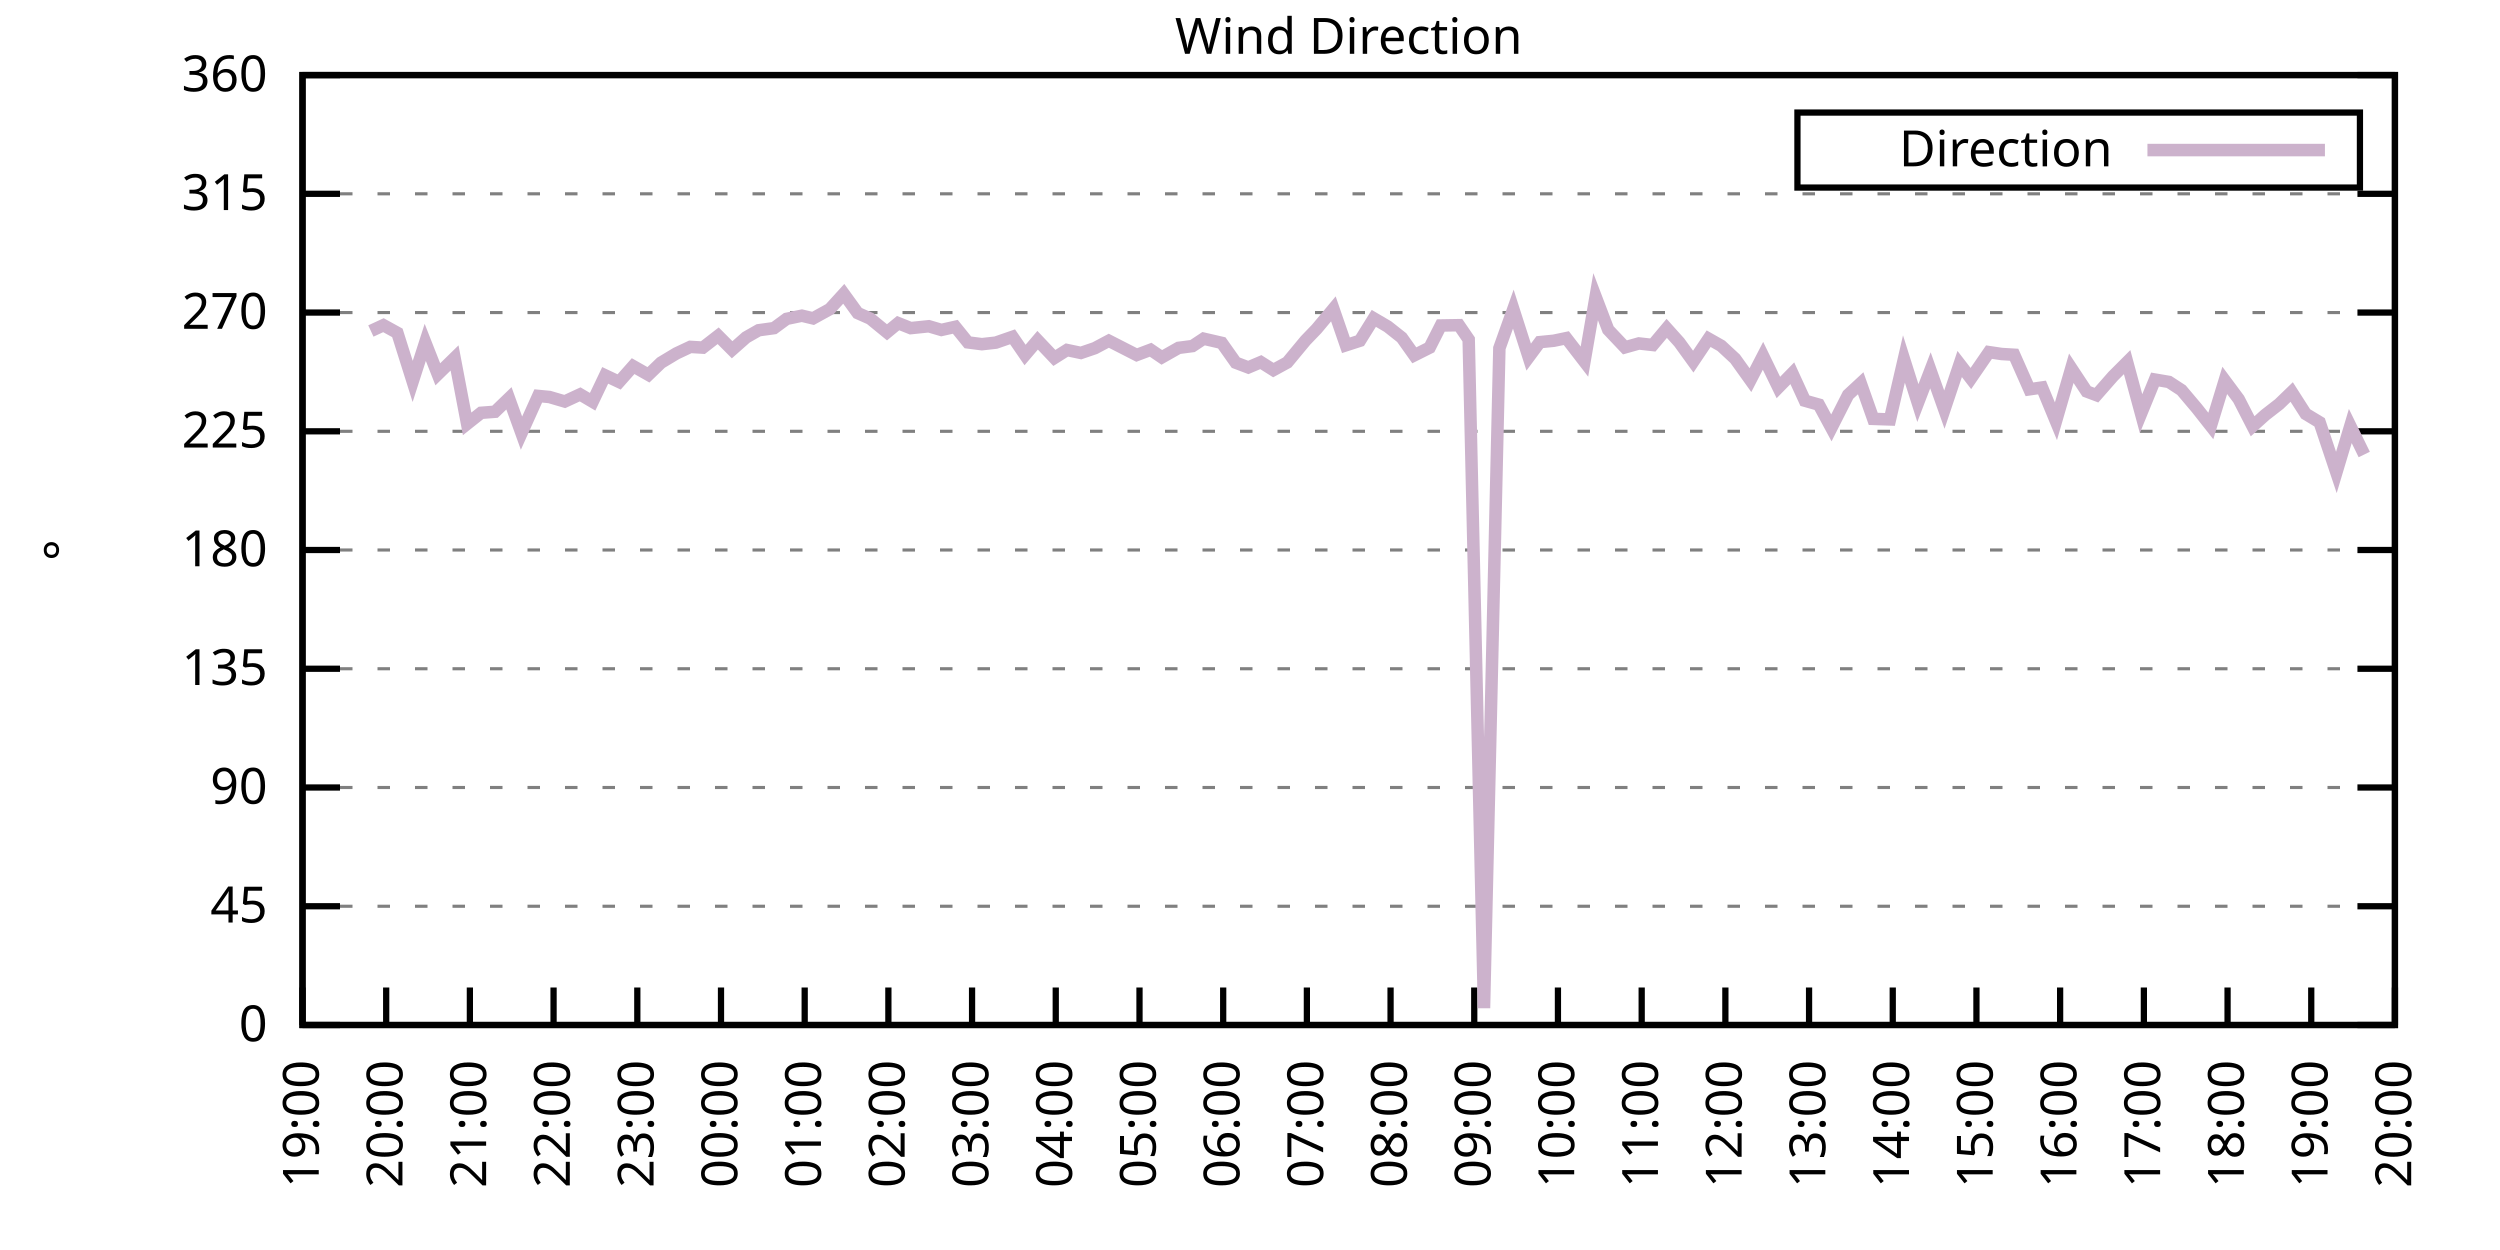
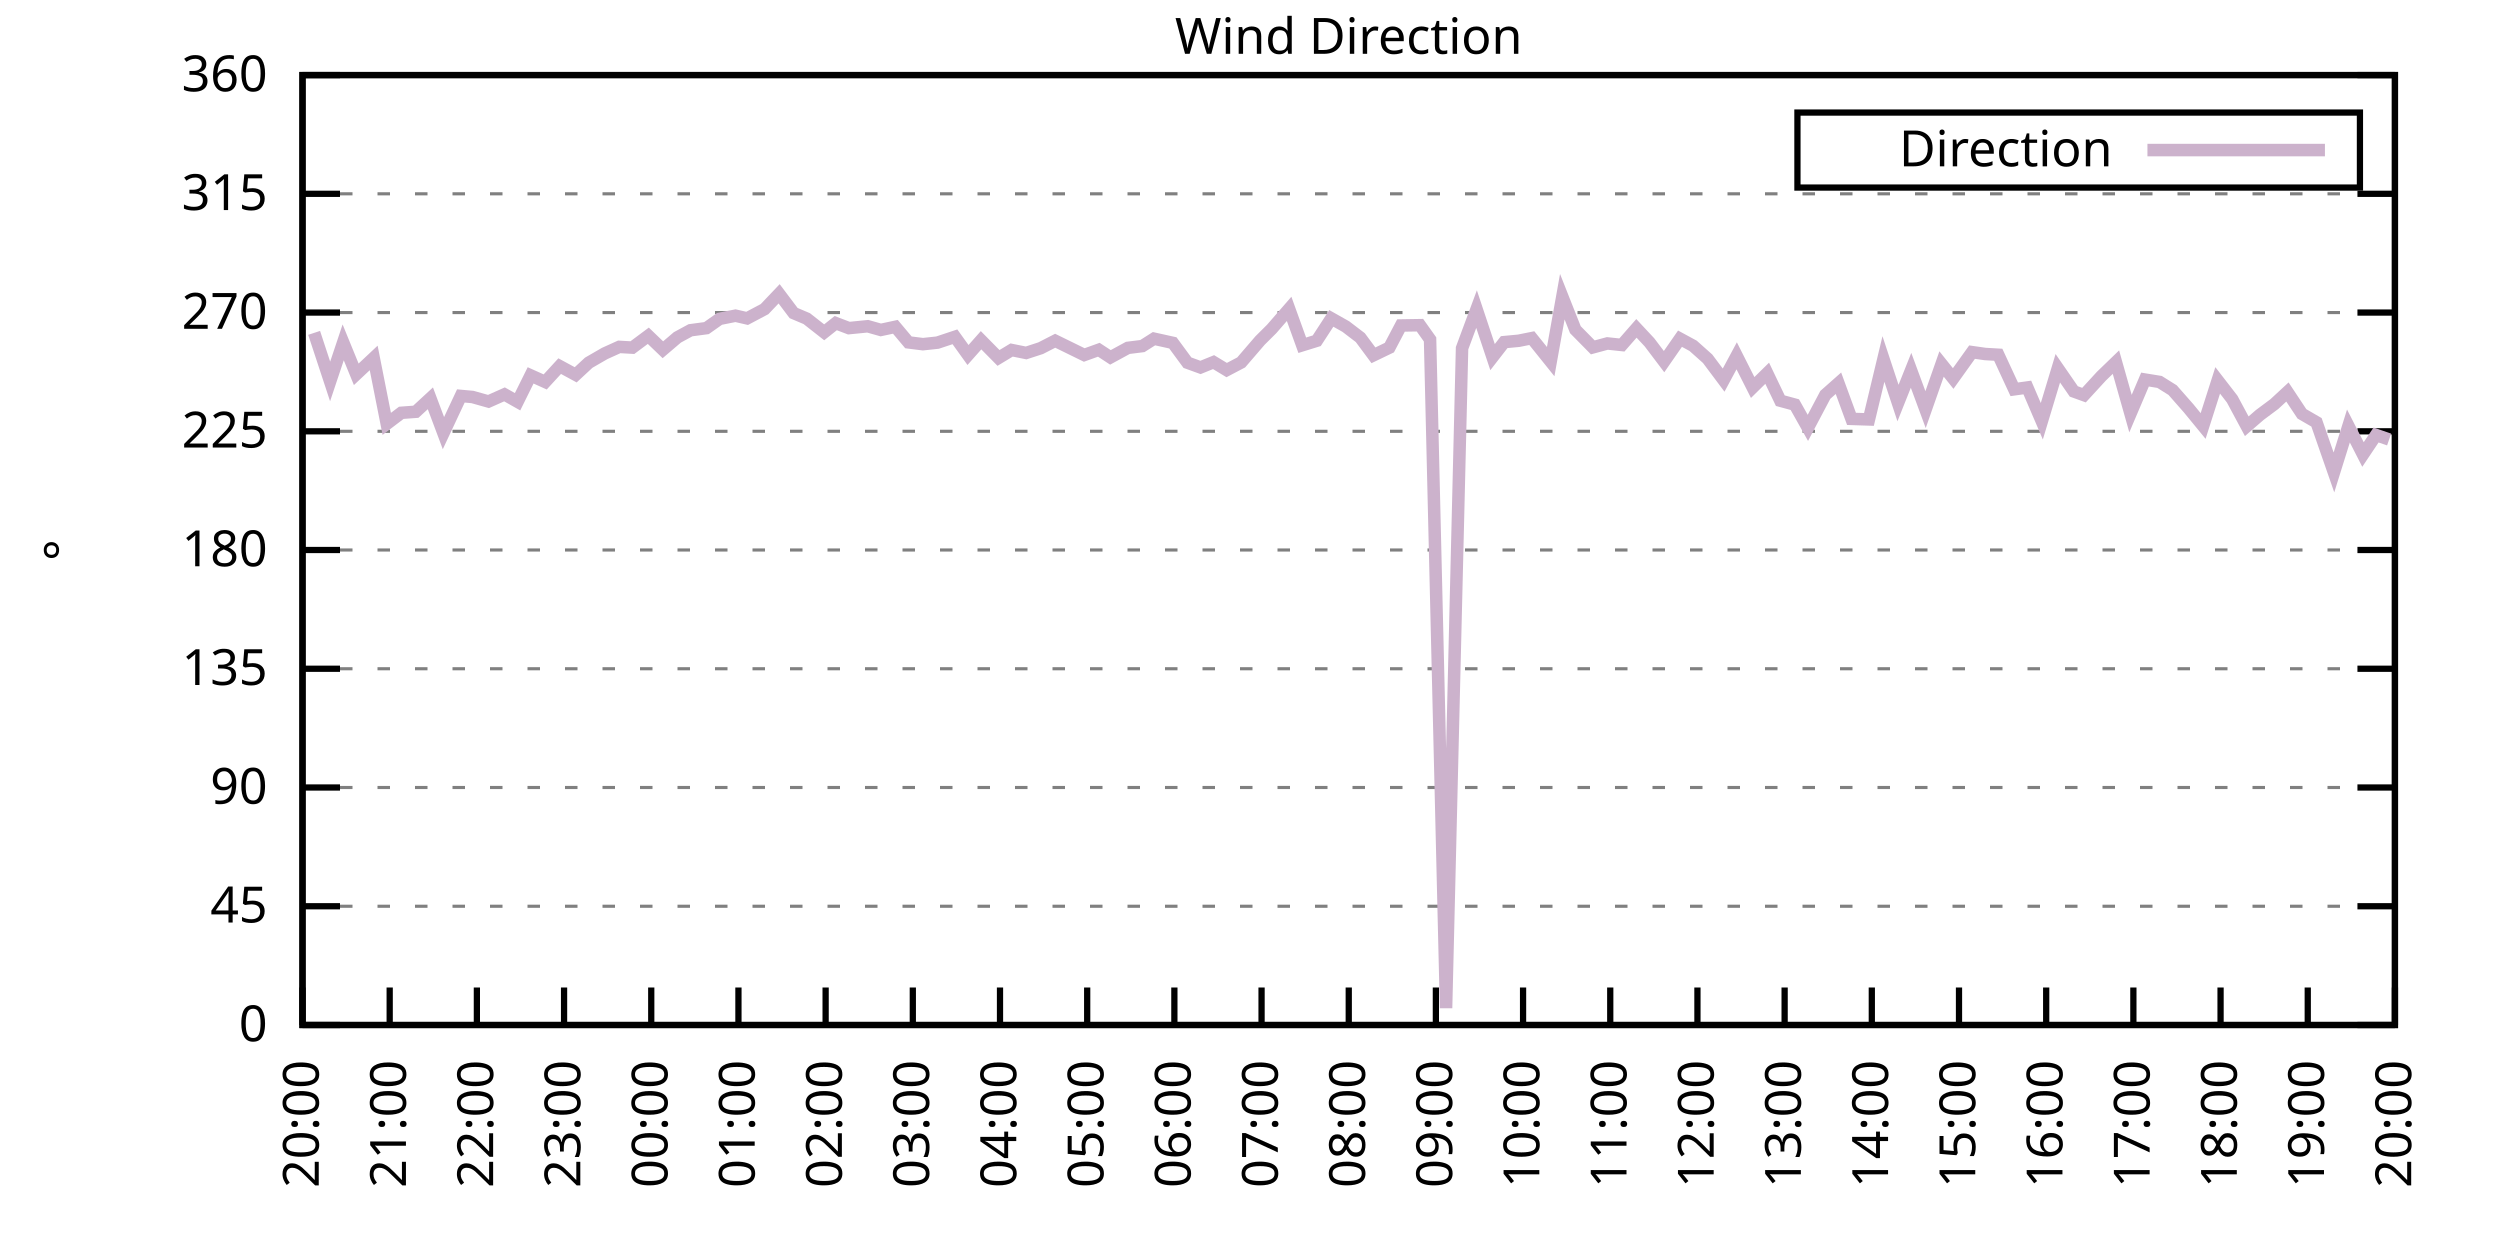
<svg xmlns="http://www.w3.org/2000/svg" xmlns:xlink="http://www.w3.org/1999/xlink" width="400" height="200" viewBox="0 0 400 200">
  <g id="gnuplot_canvas">
    <rect x="0" y="0" width="400" height="200" fill="none" />
    <defs>
      <circle id="gpDot" r="0.5" stroke-width="0.5" stroke="currentColor" />
      <path id="gpPt0" stroke-width="0.333" stroke="currentColor" d="M-1,0 h2 M0,-1 v2" />
      <path id="gpPt1" stroke-width="0.333" stroke="currentColor" d="M-1,-1 L1,1 M1,-1 L-1,1" />
      <path id="gpPt2" stroke-width="0.333" stroke="currentColor" d="M-1,0 L1,0 M0,-1 L0,1 M-1,-1 L1,1 M-1,1 L1,-1" />
      <rect id="gpPt3" stroke-width="0.333" stroke="currentColor" x="-1" y="-1" width="2" height="2" />
      <rect id="gpPt4" stroke-width="0.333" stroke="currentColor" fill="currentColor" x="-1" y="-1" width="2" height="2" />
      <circle id="gpPt5" stroke-width="0.333" stroke="currentColor" cx="0" cy="0" r="1" />
      <use xlink:href="#gpPt5" id="gpPt6" fill="currentColor" stroke="none" />
      <path id="gpPt7" stroke-width="0.333" stroke="currentColor" d="M0,-1.33 L-1.33,0.67 L1.33,0.67 z" />
      <use xlink:href="#gpPt7" id="gpPt8" fill="currentColor" stroke="none" />
      <use xlink:href="#gpPt7" id="gpPt9" stroke="currentColor" transform="rotate(180)" />
      <use xlink:href="#gpPt9" id="gpPt10" fill="currentColor" stroke="none" />
      <use xlink:href="#gpPt3" id="gpPt11" stroke="currentColor" transform="rotate(45)" />
      <use xlink:href="#gpPt11" id="gpPt12" fill="currentColor" stroke="none" />
      <path id="gpPt13" stroke-width="0.333" stroke="currentColor" d="M0,1.330 L1.265,0.411 L0.782,-1.067 L-0.782,-1.076 L-1.265,0.411 z" />
      <use xlink:href="#gpPt13" id="gpPt14" fill="currentColor" stroke="none" />
      <filter id="textbox" filterUnits="objectBoundingBox" x="0" y="0" height="1" width="1">
        <feFlood flood-color="white" flood-opacity="1" result="bgnd" />
        <feComposite in="SourceGraphic" in2="bgnd" operator="atop" />
      </filter>
      <filter id="greybox" filterUnits="objectBoundingBox" x="0" y="0" height="1" width="1">
        <feFlood flood-color="lightgrey" flood-opacity="1" result="grey" />
        <feComposite in="SourceGraphic" in2="grey" operator="atop" />
      </filter>
    </defs>
    <g fill="none" color="white" stroke="currentColor" stroke-width="1.00" stroke-linecap="butt" stroke-linejoin="miter">
</g>
    <g fill="none" color="black" stroke="currentColor" stroke-width="1.00" stroke-linecap="butt" stroke-linejoin="miter">
      <g stroke="none" shape-rendering="crispEdges">
        <polygon fill="rgb(255, 255, 255)" points="48.40,164.00 383.18,164.00 383.18,12.02 48.40,12.02 " />
      </g>
    </g>
    <g fill="none" color="black" stroke="currentColor" stroke-width="1.00" stroke-linecap="butt" stroke-linejoin="miter">
</g>
    <g fill="none" color="black" stroke="black" stroke-width="0.50" stroke-linecap="butt" stroke-linejoin="miter">
</g>
    <g fill="none" color="gray" stroke="currentColor" stroke-width="0.50" stroke-linecap="butt" stroke-linejoin="miter">
      <path stroke="gray" stroke-dasharray="2,4" class="gridline" d="M48.40,164.00 L383.19,164.00  " />
    </g>
    <g fill="none" color="gray" stroke="gray" stroke-width="1.00" stroke-linecap="butt" stroke-linejoin="miter">
</g>
    <g fill="none" color="black" stroke="currentColor" stroke-width="1.00" stroke-linecap="butt" stroke-linejoin="miter">
      <path stroke="black" d="M48.40,164.00 L54.40,164.00 M383.19,164.00 L377.19,164.00  " />
      <g transform="translate(42.80,166.60)" stroke="none" fill="black" font-family="Sans" font-size="8.00" text-anchor="end">
        <text>
          <tspan font-family="Sans"> 0</tspan>
        </text>
      </g>
    </g>
    <g fill="none" color="black" stroke="currentColor" stroke-width="1.00" stroke-linecap="butt" stroke-linejoin="miter">
</g>
    <g fill="none" color="black" stroke="black" stroke-width="0.50" stroke-linecap="butt" stroke-linejoin="miter">
</g>
    <g fill="none" color="gray" stroke="currentColor" stroke-width="0.50" stroke-linecap="butt" stroke-linejoin="miter">
      <path stroke="gray" stroke-dasharray="2,4" class="gridline" d="M48.40,145.00 L383.19,145.00  " />
    </g>
    <g fill="none" color="gray" stroke="gray" stroke-width="1.00" stroke-linecap="butt" stroke-linejoin="miter">
</g>
    <g fill="none" color="black" stroke="currentColor" stroke-width="1.00" stroke-linecap="butt" stroke-linejoin="miter">
      <path stroke="black" d="M48.40,145.00 L54.40,145.00 M383.19,145.00 L377.19,145.00  " />
      <g transform="translate(42.80,147.60)" stroke="none" fill="black" font-family="Sans" font-size="8.00" text-anchor="end">
        <text>
          <tspan font-family="Sans"> 45</tspan>
        </text>
      </g>
    </g>
    <g fill="none" color="black" stroke="currentColor" stroke-width="1.00" stroke-linecap="butt" stroke-linejoin="miter">
</g>
    <g fill="none" color="black" stroke="black" stroke-width="0.50" stroke-linecap="butt" stroke-linejoin="miter">
</g>
    <g fill="none" color="gray" stroke="currentColor" stroke-width="0.50" stroke-linecap="butt" stroke-linejoin="miter">
      <path stroke="gray" stroke-dasharray="2,4" class="gridline" d="M48.40,126.00 L383.19,126.00  " />
    </g>
    <g fill="none" color="gray" stroke="gray" stroke-width="1.00" stroke-linecap="butt" stroke-linejoin="miter">
</g>
    <g fill="none" color="black" stroke="currentColor" stroke-width="1.00" stroke-linecap="butt" stroke-linejoin="miter">
      <path stroke="black" d="M48.40,126.00 L54.40,126.00 M383.19,126.00 L377.19,126.00  " />
      <g transform="translate(42.80,128.60)" stroke="none" fill="black" font-family="Sans" font-size="8.00" text-anchor="end">
        <text>
          <tspan font-family="Sans"> 90</tspan>
        </text>
      </g>
    </g>
    <g fill="none" color="black" stroke="currentColor" stroke-width="1.00" stroke-linecap="butt" stroke-linejoin="miter">
</g>
    <g fill="none" color="black" stroke="black" stroke-width="0.50" stroke-linecap="butt" stroke-linejoin="miter">
</g>
    <g fill="none" color="gray" stroke="currentColor" stroke-width="0.50" stroke-linecap="butt" stroke-linejoin="miter">
      <path stroke="gray" stroke-dasharray="2,4" class="gridline" d="M48.40,107.00 L383.19,107.00  " />
    </g>
    <g fill="none" color="gray" stroke="gray" stroke-width="1.00" stroke-linecap="butt" stroke-linejoin="miter">
</g>
    <g fill="none" color="black" stroke="currentColor" stroke-width="1.00" stroke-linecap="butt" stroke-linejoin="miter">
      <path stroke="black" d="M48.40,107.00 L54.40,107.00 M383.19,107.00 L377.19,107.00  " />
      <g transform="translate(42.80,109.60)" stroke="none" fill="black" font-family="Sans" font-size="8.00" text-anchor="end">
        <text>
          <tspan font-family="Sans"> 135</tspan>
        </text>
      </g>
    </g>
    <g fill="none" color="black" stroke="currentColor" stroke-width="1.00" stroke-linecap="butt" stroke-linejoin="miter">
</g>
    <g fill="none" color="black" stroke="black" stroke-width="0.50" stroke-linecap="butt" stroke-linejoin="miter">
</g>
    <g fill="none" color="gray" stroke="currentColor" stroke-width="0.50" stroke-linecap="butt" stroke-linejoin="miter">
      <path stroke="gray" stroke-dasharray="2,4" class="gridline" d="M48.40,88.00 L383.19,88.00  " />
    </g>
    <g fill="none" color="gray" stroke="gray" stroke-width="1.00" stroke-linecap="butt" stroke-linejoin="miter">
</g>
    <g fill="none" color="black" stroke="currentColor" stroke-width="1.00" stroke-linecap="butt" stroke-linejoin="miter">
      <path stroke="black" d="M48.40,88.00 L54.40,88.00 M383.19,88.00 L377.19,88.00  " />
      <g transform="translate(42.80,90.60)" stroke="none" fill="black" font-family="Sans" font-size="8.00" text-anchor="end">
        <text>
          <tspan font-family="Sans"> 180</tspan>
        </text>
      </g>
    </g>
    <g fill="none" color="black" stroke="currentColor" stroke-width="1.00" stroke-linecap="butt" stroke-linejoin="miter">
</g>
    <g fill="none" color="black" stroke="black" stroke-width="0.50" stroke-linecap="butt" stroke-linejoin="miter">
</g>
    <g fill="none" color="gray" stroke="currentColor" stroke-width="0.50" stroke-linecap="butt" stroke-linejoin="miter">
      <path stroke="gray" stroke-dasharray="2,4" class="gridline" d="M48.40,69.01 L383.19,69.01  " />
    </g>
    <g fill="none" color="gray" stroke="gray" stroke-width="1.00" stroke-linecap="butt" stroke-linejoin="miter">
</g>
    <g fill="none" color="black" stroke="currentColor" stroke-width="1.00" stroke-linecap="butt" stroke-linejoin="miter">
      <path stroke="black" d="M48.40,69.01 L54.40,69.01 M383.19,69.01 L377.19,69.01  " />
      <g transform="translate(42.80,71.61)" stroke="none" fill="black" font-family="Sans" font-size="8.00" text-anchor="end">
        <text>
          <tspan font-family="Sans"> 225</tspan>
        </text>
      </g>
    </g>
    <g fill="none" color="black" stroke="currentColor" stroke-width="1.00" stroke-linecap="butt" stroke-linejoin="miter">
</g>
    <g fill="none" color="black" stroke="black" stroke-width="0.50" stroke-linecap="butt" stroke-linejoin="miter">
</g>
    <g fill="none" color="gray" stroke="currentColor" stroke-width="0.50" stroke-linecap="butt" stroke-linejoin="miter">
      <path stroke="gray" stroke-dasharray="2,4" class="gridline" d="M48.40,50.01 L383.19,50.01  " />
    </g>
    <g fill="none" color="gray" stroke="gray" stroke-width="1.00" stroke-linecap="butt" stroke-linejoin="miter">
</g>
    <g fill="none" color="black" stroke="currentColor" stroke-width="1.00" stroke-linecap="butt" stroke-linejoin="miter">
      <path stroke="black" d="M48.40,50.01 L54.40,50.01 M383.19,50.01 L377.19,50.01  " />
      <g transform="translate(42.80,52.61)" stroke="none" fill="black" font-family="Sans" font-size="8.00" text-anchor="end">
        <text>
          <tspan font-family="Sans"> 270</tspan>
        </text>
      </g>
    </g>
    <g fill="none" color="black" stroke="currentColor" stroke-width="1.00" stroke-linecap="butt" stroke-linejoin="miter">
</g>
    <g fill="none" color="black" stroke="black" stroke-width="0.50" stroke-linecap="butt" stroke-linejoin="miter">
</g>
    <g fill="none" color="gray" stroke="currentColor" stroke-width="0.50" stroke-linecap="butt" stroke-linejoin="miter">
      <path stroke="gray" stroke-dasharray="2,4" class="gridline" d="M48.40,31.01 L383.19,31.01  " />
    </g>
    <g fill="none" color="gray" stroke="gray" stroke-width="1.00" stroke-linecap="butt" stroke-linejoin="miter">
</g>
    <g fill="none" color="black" stroke="currentColor" stroke-width="1.00" stroke-linecap="butt" stroke-linejoin="miter">
      <path stroke="black" d="M48.40,31.01 L54.40,31.01 M383.19,31.01 L377.19,31.01  " />
      <g transform="translate(42.80,33.61)" stroke="none" fill="black" font-family="Sans" font-size="8.00" text-anchor="end">
        <text>
          <tspan font-family="Sans"> 315</tspan>
        </text>
      </g>
    </g>
    <g fill="none" color="black" stroke="currentColor" stroke-width="1.00" stroke-linecap="butt" stroke-linejoin="miter">
</g>
    <g fill="none" color="black" stroke="black" stroke-width="0.50" stroke-linecap="butt" stroke-linejoin="miter">
</g>
    <g fill="none" color="gray" stroke="currentColor" stroke-width="0.50" stroke-linecap="butt" stroke-linejoin="miter">
      <path stroke="gray" stroke-dasharray="2,4" class="gridline" d="M48.40,12.01 L383.19,12.01  " />
    </g>
    <g fill="none" color="gray" stroke="gray" stroke-width="1.00" stroke-linecap="butt" stroke-linejoin="miter">
</g>
    <g fill="none" color="black" stroke="currentColor" stroke-width="1.00" stroke-linecap="butt" stroke-linejoin="miter">
      <path stroke="black" d="M48.40,12.01 L54.40,12.01 M383.19,12.01 L377.19,12.01  " />
      <g transform="translate(42.80,14.61)" stroke="none" fill="black" font-family="Sans" font-size="8.00" text-anchor="end">
        <text>
          <tspan font-family="Sans"> 360</tspan>
        </text>
      </g>
    </g>
    <g fill="none" color="black" stroke="currentColor" stroke-width="1.00" stroke-linecap="butt" stroke-linejoin="miter">
      <path stroke="black" d="M48.40,164.00 L48.40,158.00  " />
      <g transform="translate(51.00,169.60) rotate(270.00)" stroke="none" fill="black" font-family="Sans" font-size="8.00" text-anchor="end">
        <text>
-           <tspan font-family="Sans">19:00</tspan>
-         </text>
-       </g>
-     </g>
-     <g fill="none" color="black" stroke="currentColor" stroke-width="1.00" stroke-linecap="butt" stroke-linejoin="miter">
-       <path stroke="black" d="M61.79,164.00 L61.79,158.00  " />
-       <g transform="translate(64.39,169.60) rotate(270.00)" stroke="none" fill="black" font-family="Sans" font-size="8.00" text-anchor="end">
-         <text>
          <tspan font-family="Sans">20:00</tspan>
        </text>
      </g>
    </g>
    <g fill="none" color="black" stroke="currentColor" stroke-width="1.00" stroke-linecap="butt" stroke-linejoin="miter">
-       <path stroke="black" d="M75.18,164.00 L75.18,158.00  " />
-       <g transform="translate(77.78,169.60) rotate(270.00)" stroke="none" fill="black" font-family="Sans" font-size="8.00" text-anchor="end">
+       <path stroke="black" d="M62.35,164.00 L62.35,158.00  " />
+       <g transform="translate(64.95,169.60) rotate(270.00)" stroke="none" fill="black" font-family="Sans" font-size="8.00" text-anchor="end">
        <text>
          <tspan font-family="Sans">21:00</tspan>
        </text>
      </g>
    </g>
    <g fill="none" color="black" stroke="currentColor" stroke-width="1.00" stroke-linecap="butt" stroke-linejoin="miter">
-       <path stroke="black" d="M88.57,164.00 L88.57,158.00  " />
-       <g transform="translate(91.17,169.60) rotate(270.00)" stroke="none" fill="black" font-family="Sans" font-size="8.00" text-anchor="end">
+       <path stroke="black" d="M76.30,164.00 L76.30,158.00  " />
+       <g transform="translate(78.90,169.60) rotate(270.00)" stroke="none" fill="black" font-family="Sans" font-size="8.00" text-anchor="end">
        <text>
          <tspan font-family="Sans">22:00</tspan>
        </text>
      </g>
    </g>
    <g fill="none" color="black" stroke="currentColor" stroke-width="1.00" stroke-linecap="butt" stroke-linejoin="miter">
-       <path stroke="black" d="M101.97,164.00 L101.97,158.00  " />
-       <g transform="translate(104.57,169.60) rotate(270.00)" stroke="none" fill="black" font-family="Sans" font-size="8.00" text-anchor="end">
+       <path stroke="black" d="M90.25,164.00 L90.25,158.00  " />
+       <g transform="translate(92.85,169.60) rotate(270.00)" stroke="none" fill="black" font-family="Sans" font-size="8.00" text-anchor="end">
        <text>
          <tspan font-family="Sans">23:00</tspan>
        </text>
      </g>
    </g>
    <g fill="none" color="black" stroke="currentColor" stroke-width="1.00" stroke-linecap="butt" stroke-linejoin="miter">
-       <path stroke="black" d="M115.36,164.00 L115.36,158.00  " />
-       <g transform="translate(117.96,169.60) rotate(270.00)" stroke="none" fill="black" font-family="Sans" font-size="8.00" text-anchor="end">
+       <path stroke="black" d="M104.20,164.00 L104.20,158.00  " />
+       <g transform="translate(106.80,169.60) rotate(270.00)" stroke="none" fill="black" font-family="Sans" font-size="8.00" text-anchor="end">
        <text>
          <tspan font-family="Sans">00:00</tspan>
        </text>
      </g>
    </g>
    <g fill="none" color="black" stroke="currentColor" stroke-width="1.00" stroke-linecap="butt" stroke-linejoin="miter">
-       <path stroke="black" d="M128.75,164.00 L128.75,158.00  " />
-       <g transform="translate(131.35,169.60) rotate(270.00)" stroke="none" fill="black" font-family="Sans" font-size="8.00" text-anchor="end">
+       <path stroke="black" d="M118.15,164.00 L118.15,158.00  " />
+       <g transform="translate(120.75,169.60) rotate(270.00)" stroke="none" fill="black" font-family="Sans" font-size="8.00" text-anchor="end">
        <text>
          <tspan font-family="Sans">01:00</tspan>
        </text>
      </g>
    </g>
    <g fill="none" color="black" stroke="currentColor" stroke-width="1.00" stroke-linecap="butt" stroke-linejoin="miter">
-       <path stroke="black" d="M142.14,164.00 L142.14,158.00  " />
-       <g transform="translate(144.74,169.60) rotate(270.00)" stroke="none" fill="black" font-family="Sans" font-size="8.00" text-anchor="end">
+       <path stroke="black" d="M132.10,164.00 L132.10,158.00  " />
+       <g transform="translate(134.70,169.60) rotate(270.00)" stroke="none" fill="black" font-family="Sans" font-size="8.00" text-anchor="end">
        <text>
          <tspan font-family="Sans">02:00</tspan>
        </text>
      </g>
    </g>
    <g fill="none" color="black" stroke="currentColor" stroke-width="1.00" stroke-linecap="butt" stroke-linejoin="miter">
-       <path stroke="black" d="M155.53,164.00 L155.53,158.00  " />
-       <g transform="translate(158.13,169.60) rotate(270.00)" stroke="none" fill="black" font-family="Sans" font-size="8.00" text-anchor="end">
+       <path stroke="black" d="M146.05,164.00 L146.05,158.00  " />
+       <g transform="translate(148.65,169.60) rotate(270.00)" stroke="none" fill="black" font-family="Sans" font-size="8.00" text-anchor="end">
        <text>
          <tspan font-family="Sans">03:00</tspan>
        </text>
      </g>
    </g>
    <g fill="none" color="black" stroke="currentColor" stroke-width="1.00" stroke-linecap="butt" stroke-linejoin="miter">
-       <path stroke="black" d="M168.92,164.00 L168.92,158.00  " />
-       <g transform="translate(171.52,169.60) rotate(270.00)" stroke="none" fill="black" font-family="Sans" font-size="8.00" text-anchor="end">
+       <path stroke="black" d="M160.00,164.00 L160.00,158.00  " />
+       <g transform="translate(162.60,169.60) rotate(270.00)" stroke="none" fill="black" font-family="Sans" font-size="8.00" text-anchor="end">
        <text>
          <tspan font-family="Sans">04:00</tspan>
        </text>
      </g>
    </g>
    <g fill="none" color="black" stroke="currentColor" stroke-width="1.00" stroke-linecap="butt" stroke-linejoin="miter">
-       <path stroke="black" d="M182.32,164.00 L182.32,158.00  " />
-       <g transform="translate(184.92,169.60) rotate(270.00)" stroke="none" fill="black" font-family="Sans" font-size="8.00" text-anchor="end">
+       <path stroke="black" d="M173.95,164.00 L173.95,158.00  " />
+       <g transform="translate(176.55,169.60) rotate(270.00)" stroke="none" fill="black" font-family="Sans" font-size="8.00" text-anchor="end">
        <text>
          <tspan font-family="Sans">05:00</tspan>
        </text>
      </g>
    </g>
    <g fill="none" color="black" stroke="currentColor" stroke-width="1.00" stroke-linecap="butt" stroke-linejoin="miter">
-       <path stroke="black" d="M195.71,164.00 L195.71,158.00  " />
-       <g transform="translate(198.31,169.60) rotate(270.00)" stroke="none" fill="black" font-family="Sans" font-size="8.00" text-anchor="end">
+       <path stroke="black" d="M187.90,164.00 L187.90,158.00  " />
+       <g transform="translate(190.50,169.60) rotate(270.00)" stroke="none" fill="black" font-family="Sans" font-size="8.00" text-anchor="end">
        <text>
          <tspan font-family="Sans">06:00</tspan>
        </text>
      </g>
    </g>
    <g fill="none" color="black" stroke="currentColor" stroke-width="1.00" stroke-linecap="butt" stroke-linejoin="miter">
-       <path stroke="black" d="M209.10,164.00 L209.10,158.00  " />
-       <g transform="translate(211.70,169.60) rotate(270.00)" stroke="none" fill="black" font-family="Sans" font-size="8.00" text-anchor="end">
+       <path stroke="black" d="M201.85,164.00 L201.85,158.00  " />
+       <g transform="translate(204.45,169.60) rotate(270.00)" stroke="none" fill="black" font-family="Sans" font-size="8.00" text-anchor="end">
        <text>
          <tspan font-family="Sans">07:00</tspan>
        </text>
      </g>
    </g>
    <g fill="none" color="black" stroke="currentColor" stroke-width="1.00" stroke-linecap="butt" stroke-linejoin="miter">
-       <path stroke="black" d="M222.49,164.00 L222.49,158.00  " />
-       <g transform="translate(225.09,169.60) rotate(270.00)" stroke="none" fill="black" font-family="Sans" font-size="8.00" text-anchor="end">
+       <path stroke="black" d="M215.80,164.00 L215.80,158.00  " />
+       <g transform="translate(218.40,169.60) rotate(270.00)" stroke="none" fill="black" font-family="Sans" font-size="8.00" text-anchor="end">
        <text>
          <tspan font-family="Sans">08:00</tspan>
        </text>
      </g>
    </g>
    <g fill="none" color="black" stroke="currentColor" stroke-width="1.00" stroke-linecap="butt" stroke-linejoin="miter">
-       <path stroke="black" d="M235.88,164.00 L235.88,158.00  " />
-       <g transform="translate(238.48,169.60) rotate(270.00)" stroke="none" fill="black" font-family="Sans" font-size="8.00" text-anchor="end">
+       <path stroke="black" d="M229.74,164.00 L229.74,158.00  " />
+       <g transform="translate(232.34,169.60) rotate(270.00)" stroke="none" fill="black" font-family="Sans" font-size="8.00" text-anchor="end">
        <text>
          <tspan font-family="Sans">09:00</tspan>
        </text>
      </g>
    </g>
    <g fill="none" color="black" stroke="currentColor" stroke-width="1.00" stroke-linecap="butt" stroke-linejoin="miter">
-       <path stroke="black" d="M249.27,164.00 L249.27,158.00  " />
-       <g transform="translate(251.87,169.60) rotate(270.00)" stroke="none" fill="black" font-family="Sans" font-size="8.00" text-anchor="end">
+       <path stroke="black" d="M243.69,164.00 L243.69,158.00  " />
+       <g transform="translate(246.29,169.60) rotate(270.00)" stroke="none" fill="black" font-family="Sans" font-size="8.00" text-anchor="end">
        <text>
          <tspan font-family="Sans">10:00</tspan>
        </text>
      </g>
    </g>
    <g fill="none" color="black" stroke="currentColor" stroke-width="1.00" stroke-linecap="butt" stroke-linejoin="miter">
-       <path stroke="black" d="M262.67,164.00 L262.67,158.00  " />
-       <g transform="translate(265.27,169.60) rotate(270.00)" stroke="none" fill="black" font-family="Sans" font-size="8.00" text-anchor="end">
+       <path stroke="black" d="M257.64,164.00 L257.64,158.00  " />
+       <g transform="translate(260.24,169.60) rotate(270.00)" stroke="none" fill="black" font-family="Sans" font-size="8.00" text-anchor="end">
        <text>
          <tspan font-family="Sans">11:00</tspan>
        </text>
      </g>
    </g>
    <g fill="none" color="black" stroke="currentColor" stroke-width="1.00" stroke-linecap="butt" stroke-linejoin="miter">
-       <path stroke="black" d="M276.06,164.00 L276.06,158.00  " />
-       <g transform="translate(278.66,169.60) rotate(270.00)" stroke="none" fill="black" font-family="Sans" font-size="8.00" text-anchor="end">
+       <path stroke="black" d="M271.59,164.00 L271.59,158.00  " />
+       <g transform="translate(274.19,169.60) rotate(270.00)" stroke="none" fill="black" font-family="Sans" font-size="8.00" text-anchor="end">
        <text>
          <tspan font-family="Sans">12:00</tspan>
        </text>
      </g>
    </g>
    <g fill="none" color="black" stroke="currentColor" stroke-width="1.00" stroke-linecap="butt" stroke-linejoin="miter">
-       <path stroke="black" d="M289.45,164.00 L289.45,158.00  " />
-       <g transform="translate(292.05,169.60) rotate(270.00)" stroke="none" fill="black" font-family="Sans" font-size="8.00" text-anchor="end">
+       <path stroke="black" d="M285.54,164.00 L285.54,158.00  " />
+       <g transform="translate(288.14,169.60) rotate(270.00)" stroke="none" fill="black" font-family="Sans" font-size="8.00" text-anchor="end">
        <text>
          <tspan font-family="Sans">13:00</tspan>
        </text>
      </g>
    </g>
    <g fill="none" color="black" stroke="currentColor" stroke-width="1.00" stroke-linecap="butt" stroke-linejoin="miter">
-       <path stroke="black" d="M302.84,164.00 L302.84,158.00  " />
-       <g transform="translate(305.44,169.60) rotate(270.00)" stroke="none" fill="black" font-family="Sans" font-size="8.00" text-anchor="end">
+       <path stroke="black" d="M299.49,164.00 L299.49,158.00  " />
+       <g transform="translate(302.09,169.60) rotate(270.00)" stroke="none" fill="black" font-family="Sans" font-size="8.00" text-anchor="end">
        <text>
          <tspan font-family="Sans">14:00</tspan>
        </text>
      </g>
    </g>
    <g fill="none" color="black" stroke="currentColor" stroke-width="1.00" stroke-linecap="butt" stroke-linejoin="miter">
-       <path stroke="black" d="M316.23,164.00 L316.23,158.00  " />
-       <g transform="translate(318.83,169.60) rotate(270.00)" stroke="none" fill="black" font-family="Sans" font-size="8.00" text-anchor="end">
+       <path stroke="black" d="M313.44,164.00 L313.44,158.00  " />
+       <g transform="translate(316.04,169.60) rotate(270.00)" stroke="none" fill="black" font-family="Sans" font-size="8.00" text-anchor="end">
        <text>
          <tspan font-family="Sans">15:00</tspan>
        </text>
      </g>
    </g>
    <g fill="none" color="black" stroke="currentColor" stroke-width="1.00" stroke-linecap="butt" stroke-linejoin="miter">
-       <path stroke="black" d="M329.62,164.00 L329.62,158.00  " />
-       <g transform="translate(332.22,169.60) rotate(270.00)" stroke="none" fill="black" font-family="Sans" font-size="8.00" text-anchor="end">
+       <path stroke="black" d="M327.39,164.00 L327.39,158.00  " />
+       <g transform="translate(329.99,169.60) rotate(270.00)" stroke="none" fill="black" font-family="Sans" font-size="8.00" text-anchor="end">
        <text>
          <tspan font-family="Sans">16:00</tspan>
        </text>
      </g>
    </g>
    <g fill="none" color="black" stroke="currentColor" stroke-width="1.00" stroke-linecap="butt" stroke-linejoin="miter">
-       <path stroke="black" d="M343.02,164.00 L343.02,158.00  " />
-       <g transform="translate(345.62,169.60) rotate(270.00)" stroke="none" fill="black" font-family="Sans" font-size="8.00" text-anchor="end">
+       <path stroke="black" d="M341.34,164.00 L341.34,158.00  " />
+       <g transform="translate(343.94,169.60) rotate(270.00)" stroke="none" fill="black" font-family="Sans" font-size="8.00" text-anchor="end">
        <text>
          <tspan font-family="Sans">17:00</tspan>
        </text>
      </g>
    </g>
    <g fill="none" color="black" stroke="currentColor" stroke-width="1.00" stroke-linecap="butt" stroke-linejoin="miter">
-       <path stroke="black" d="M356.41,164.00 L356.41,158.00  " />
-       <g transform="translate(359.01,169.60) rotate(270.00)" stroke="none" fill="black" font-family="Sans" font-size="8.00" text-anchor="end">
+       <path stroke="black" d="M355.29,164.00 L355.29,158.00  " />
+       <g transform="translate(357.89,169.60) rotate(270.00)" stroke="none" fill="black" font-family="Sans" font-size="8.00" text-anchor="end">
        <text>
          <tspan font-family="Sans">18:00</tspan>
        </text>
      </g>
    </g>
    <g fill="none" color="black" stroke="currentColor" stroke-width="1.00" stroke-linecap="butt" stroke-linejoin="miter">
-       <path stroke="black" d="M369.80,164.00 L369.80,158.00  " />
-       <g transform="translate(372.40,169.60) rotate(270.00)" stroke="none" fill="black" font-family="Sans" font-size="8.00" text-anchor="end">
+       <path stroke="black" d="M369.24,164.00 L369.24,158.00  " />
+       <g transform="translate(371.84,169.60) rotate(270.00)" stroke="none" fill="black" font-family="Sans" font-size="8.00" text-anchor="end">
        <text>
          <tspan font-family="Sans">19:00</tspan>
        </text>
      </g>
    </g>
    <g fill="none" color="black" stroke="currentColor" stroke-width="1.00" stroke-linecap="butt" stroke-linejoin="miter">
      <path stroke="black" d="M383.19,164.00 L383.19,158.00  " />
      <g transform="translate(385.79,169.60) rotate(270.00)" stroke="none" fill="black" font-family="Sans" font-size="8.00" text-anchor="end">
        <text>
          <tspan font-family="Sans">20:00</tspan>
        </text>
      </g>
    </g>
    <g fill="none" color="black" stroke="currentColor" stroke-width="1.00" stroke-linecap="butt" stroke-linejoin="miter">
</g>
    <g fill="none" color="black" stroke="currentColor" stroke-width="1.00" stroke-linecap="butt" stroke-linejoin="miter">
      <path stroke="black" d="M48.40,12.01 L48.40,164.00 L383.19,164.00 L383.19,12.01 L48.40,12.01 Z  " />
    </g>
    <g fill="none" color="black" stroke="currentColor" stroke-width="1.00" stroke-linecap="butt" stroke-linejoin="miter">
</g>
    <g fill="none" color="black" stroke="currentColor" stroke-width="1.00" stroke-linecap="butt" stroke-linejoin="miter">
      <path stroke="black" d="M287.59,30.01 L287.59,18.01 L377.59,18.01 L377.59,30.01 L287.59,30.01 Z  " />
    </g>
    <g id="Wind_direction_plot_1">
      <g fill="none" color="white" stroke="black" stroke-width="2.00" stroke-linecap="butt" stroke-linejoin="miter">
</g>
      <g fill="none" color="black" stroke="currentColor" stroke-width="2.00" stroke-linecap="butt" stroke-linejoin="miter">
        <g transform="translate(337.99,26.61)" stroke="none" fill="black" font-family="Sans" font-size="8.00" text-anchor="end">
          <text>
            <tspan font-family="Sans">Direction</tspan>
          </text>
        </g>
      </g>
      <g fill="none" color="black" stroke="currentColor" stroke-width="2.00" stroke-linecap="butt" stroke-linejoin="miter">
-         <path stroke="rgb(204, 178, 204)" d="M343.59,24.01 L371.99,24.01 M59.34,52.96 L61.35,52.03 L63.58,53.26 L66.03,61.03 L68.04,54.78 L70.05,59.89   L72.73,57.27 L74.74,67.82 L76.97,66.05 L79.20,65.88 L81.43,63.73 L83.44,69.30 L86.12,63.35 L87.91,63.52   L90.36,64.24 L92.82,63.10 L94.82,64.28 L96.83,60.06 L99.06,61.11 L101.30,58.58 L103.75,59.97 L105.76,58.03   L108.22,56.55 L110.45,55.50 L112.46,55.62 L114.91,53.72 L117.14,55.96 L119.38,53.98 L121.38,52.84 L123.84,52.50   L125.85,51.02 L128.30,50.51 L130.09,50.94 L132.77,49.46 L135.00,47.01 L137.23,50.09 L139.24,50.98 L141.92,53.17   L143.70,51.70 L145.71,52.50 L148.61,52.20 L150.62,52.79 L152.85,52.29 L154.86,54.78 L157.10,55.07 L159.33,54.82   L162.01,53.89 L164.01,56.80 L166.02,54.44 L168.70,57.27 L170.71,56.00 L172.94,56.47 L175.17,55.71 L177.41,54.52   L181.87,56.80 L184.10,55.96 L185.89,57.18 L188.57,55.66 L190.80,55.37 L192.58,54.19 L195.48,54.86 L197.72,58.03   L199.73,58.79 L201.73,57.94 L203.74,59.21 L205.97,57.99 L208.88,54.48 L210.66,52.63 L213.34,49.42 L215.35,55.24   L217.58,54.52 L219.81,50.94 L222.04,52.25 L224.28,54.02 L226.29,56.85 L228.74,55.62 L230.53,52.08 L233.43,52.03   L234.99,54.31 L237.44,161.30 L239.90,55.71 L242.13,49.46 L244.59,57.14 L246.37,54.74 L248.60,54.52 L250.61,54.10   L253.51,57.86 L255.30,47.47 L257.31,52.75 L259.99,55.58 L262.22,54.95 L264.45,55.20 L266.68,52.54 L268.69,54.78   L270.92,57.86 L273.38,54.19 L275.39,55.33 L277.62,57.40 L280.07,60.82 L282.08,56.93 L284.54,62.00 L286.77,59.72   L288.78,64.11 L291.01,64.74 L293.02,68.46 L295.70,63.18 L297.71,61.32 L299.72,67.02 L302.39,67.11 L304.63,57.44   L306.86,64.49 L308.87,59.25 L311.10,65.54 L313.55,58.24 L315.34,60.56 L318.24,56.34 L320.25,56.64 L322.26,56.76   L324.71,62.29 L326.72,62.00 L328.95,67.40 L331.41,58.92 L333.86,62.63 L335.43,63.22 L338.10,60.18 L340.34,57.94   L342.57,66.18 L344.80,60.73 L347.03,61.11 L349.04,62.42 L351.50,65.33 L353.73,68.16 L355.96,60.86 L358.19,63.86   L360.42,68.20 L362.43,66.39 L364.66,64.66 L366.67,62.72 L368.91,66.22 L371.14,67.57 L373.82,75.59 L376.05,68.16   L378.28,72.72  " />
+         <path stroke="rgb(204, 178, 204)" d="M343.59,24.01 L371.99,24.01 M50.26,53.26 L52.82,61.03 L54.91,54.78 L57.00,59.89 L59.79,57.27 L61.88,67.82   L64.21,66.05 L66.53,65.88 L68.86,63.73 L70.95,69.30 L73.74,63.35 L75.60,63.52 L78.16,64.24 L80.72,63.10   L82.81,64.28 L84.90,60.06 L87.23,61.11 L89.55,58.58 L92.11,59.97 L94.20,58.03 L96.76,56.55 L99.08,55.50   L101.18,55.62 L103.73,53.72 L106.06,55.96 L108.38,53.98 L110.48,52.84 L113.03,52.50 L115.13,51.02 L117.68,50.51   L119.54,50.94 L122.33,49.46 L124.66,47.01 L126.98,50.09 L129.08,50.98 L131.87,53.17 L133.72,51.70 L135.82,52.50   L138.84,52.20 L140.93,52.79 L143.26,52.29 L145.35,54.78 L147.67,55.07 L150.00,54.82 L152.79,53.89 L154.88,56.80   L156.97,54.44 L159.76,57.27 L161.86,56.00 L164.18,56.47 L166.51,55.71 L168.83,54.52 L173.48,56.80 L175.81,55.96   L177.67,57.18 L180.46,55.66 L182.78,55.37 L184.64,54.19 L187.66,54.86 L189.99,58.03 L192.08,58.79 L194.17,57.94   L196.27,59.21 L198.59,57.99 L201.61,54.48 L203.47,52.63 L206.26,49.42 L208.36,55.24 L210.68,54.52 L213.01,50.94   L215.33,52.25 L217.65,54.02 L219.75,56.85 L222.30,55.62 L224.16,52.08 L227.19,52.03 L228.81,54.31 L231.37,161.30   L233.93,55.71 L236.25,49.46 L238.81,57.14 L240.67,54.74 L243.00,54.52 L245.09,54.10 L248.11,57.86 L249.97,47.47   L252.06,52.75 L254.85,55.58 L257.18,54.95 L259.50,55.20 L261.83,52.54 L263.92,54.78 L266.25,57.86 L268.80,54.19   L270.90,55.33 L273.22,57.40 L275.78,60.82 L277.87,56.93 L280.43,62.00 L282.75,59.72 L284.85,64.11 L287.17,64.74   L289.26,68.46 L292.05,63.18 L294.15,61.32 L296.24,67.02 L299.03,67.11 L301.35,57.44 L303.68,64.49 L305.77,59.25   L308.09,65.54 L310.65,58.24 L312.51,60.56 L315.53,56.34 L317.63,56.64 L319.72,56.76 L322.28,62.29 L324.37,62.00   L326.69,67.40 L329.25,58.92 L331.81,62.63 L333.44,63.22 L336.23,60.18 L338.55,57.94 L340.88,66.18 L343.20,60.73   L345.53,61.11 L347.62,62.42 L350.18,65.33 L352.50,68.16 L354.83,60.86 L357.15,63.86 L359.48,68.20 L361.57,66.39   L363.89,64.66 L365.99,62.72 L368.31,66.22 L370.64,67.57 L373.43,75.59 L375.75,68.16 L378.08,72.72 L380.17,69.60   L382.26,70.32  " />
      </g>
    </g>
    <g fill="none" color="black" stroke="currentColor" stroke-width="2.00" stroke-linecap="butt" stroke-linejoin="miter">
</g>
    <g fill="none" color="black" stroke="black" stroke-width="1.00" stroke-linecap="butt" stroke-linejoin="miter">
</g>
    <g fill="none" color="black" stroke="currentColor" stroke-width="1.00" stroke-linecap="butt" stroke-linejoin="miter">
      <path stroke="black" d="M48.40,12.01 L48.40,164.00 L383.19,164.00 L383.19,12.01 L48.40,12.01 Z  " />
      <g transform="translate(12.80,88.01) rotate(270.00)" stroke="none" fill="black" font-family="Sans" font-size="8.00" text-anchor="middle">
        <text>
          <tspan font-family="Sans">°</tspan>
        </text>
      </g>
    </g>
    <g fill="none" color="black" stroke="currentColor" stroke-width="1.00" stroke-linecap="butt" stroke-linejoin="miter">
</g>
    <g fill="none" color="black" stroke="currentColor" stroke-width="1.00" stroke-linecap="butt" stroke-linejoin="miter">
      <g transform="translate(215.79,8.61)" stroke="none" fill="black" font-family="Sans" font-size="8.00" text-anchor="middle">
        <text>
          <tspan font-family="Sans">Wind Direction</tspan>
        </text>
      </g>
    </g>
    <g fill="none" color="black" stroke="currentColor" stroke-width="1.00" stroke-linecap="butt" stroke-linejoin="miter">
</g>
  </g>
</svg>
